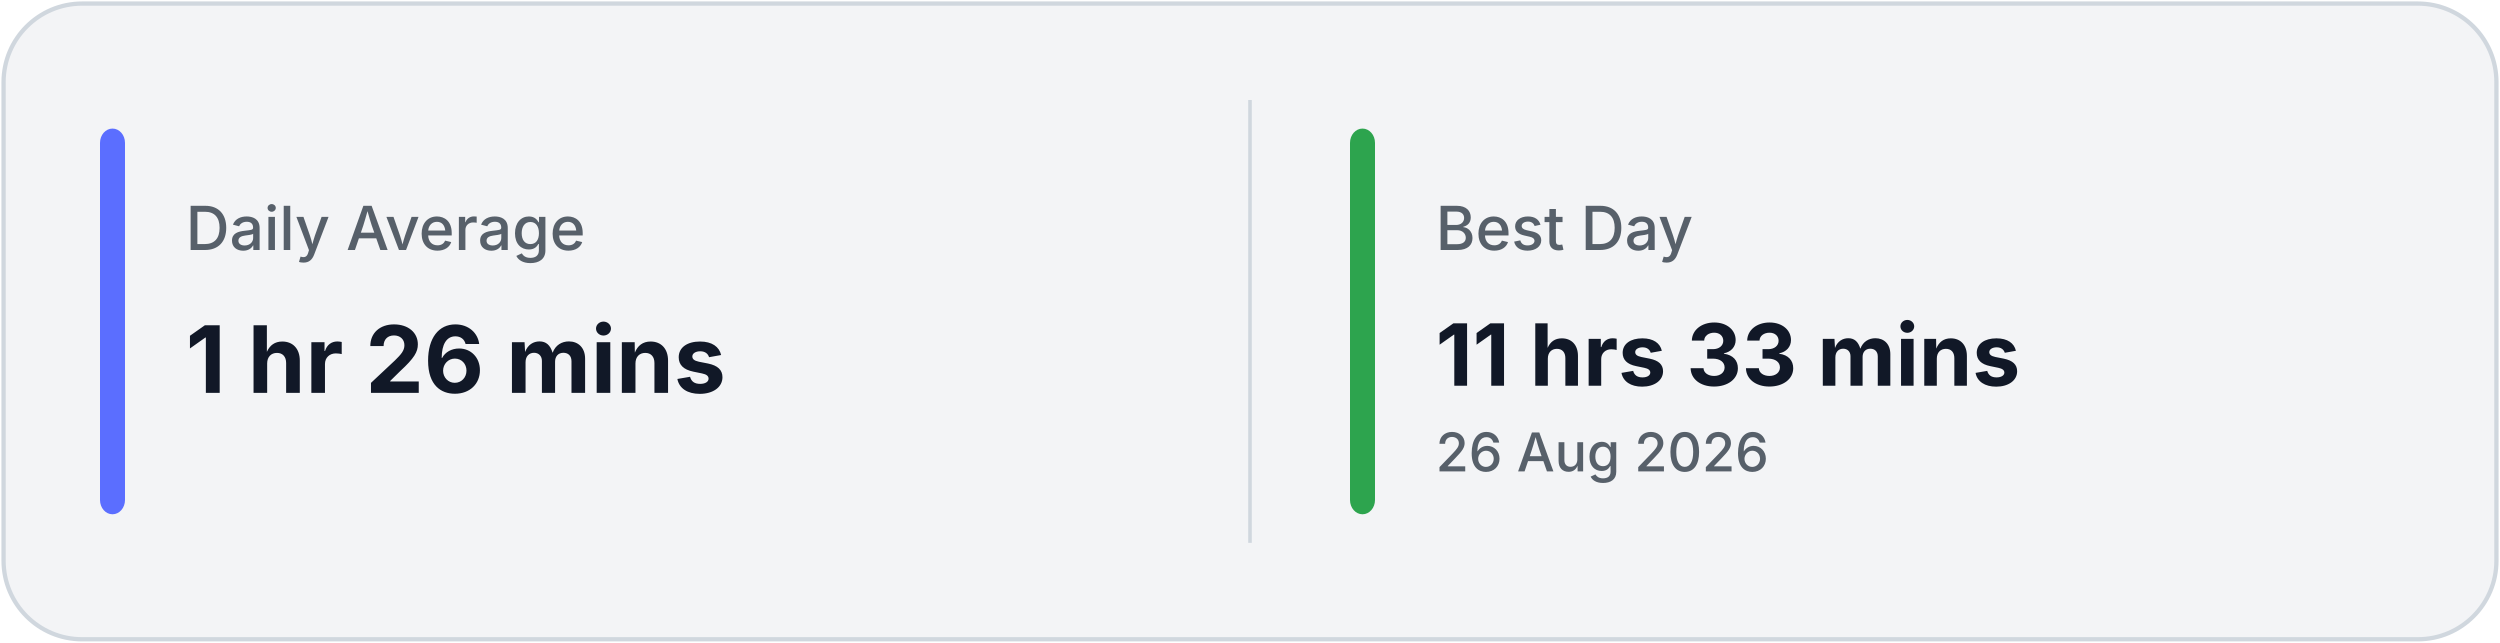
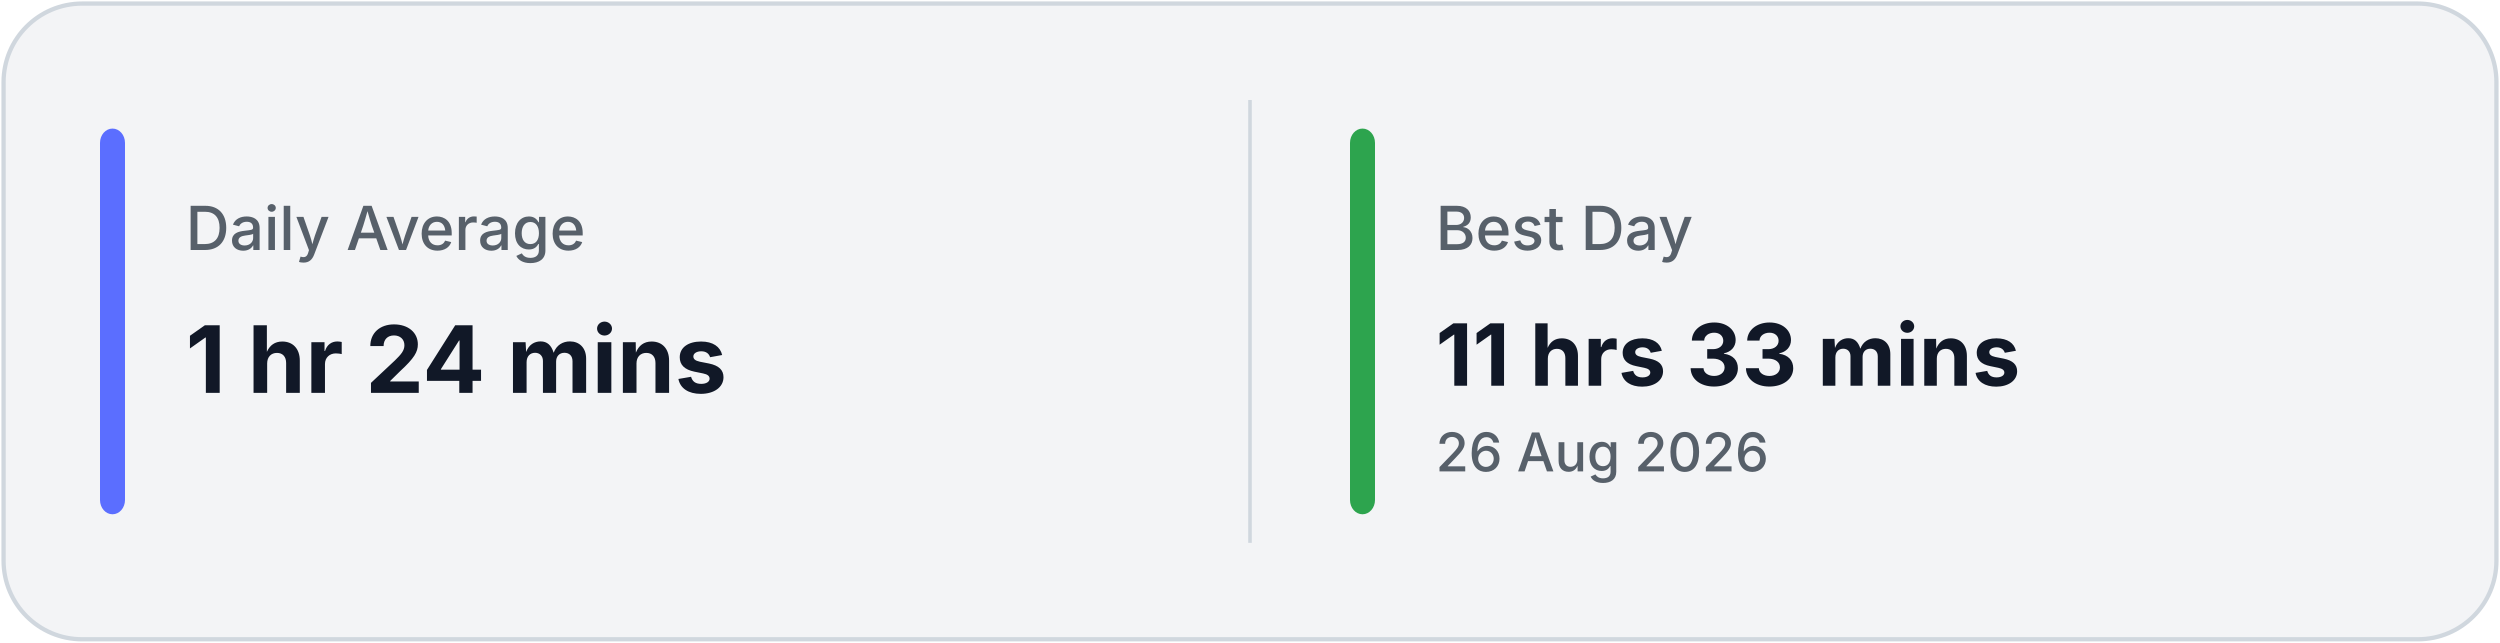
<svg xmlns="http://www.w3.org/2000/svg" width="700" height="180" viewBox="0 0 700 180" fill="none">
  <rect x="1" y="1" width="698" height="178" rx="22" fill="#F3F4F6" stroke="#D0D7DE" stroke-width="1.2" />
  <line x1="350.0" y1="28" x2="350.0" y2="152" stroke="#D0D7DE" stroke-width="1" />
  <rect x="28" y="36" width="7" height="108" rx="4" fill="#5B6EFF" />
  <rect x="378.0" y="36" width="7" height="108" rx="4" fill="#2DA44E" />
  <text x="52" y="70" fill="#57606A" font-family="Inter, Segoe UI, sans-serif" font-size="17" font-weight="500">
            Daily Average
        </text>
  <text x="52" y="110" fill="#111827" font-family="Inter, Segoe UI, sans-serif" font-size="26" font-weight="700">
-             1 hr 26 mins
+             1 hr 24 mins
        </text>
  <text x="402.0" y="70" fill="#57606A" font-family="Inter, Segoe UI, sans-serif" font-size="17" font-weight="500">
            Best Day
        </text>
  <text x="402.0" y="108" fill="#111827" font-family="Inter, Segoe UI, sans-serif" font-size="24" font-weight="700">
            11 hrs 33 mins
        </text>
  <text x="402.0" y="132" fill="#57606A" font-family="Inter, Segoe UI, sans-serif" font-size="15" font-weight="500">
            26 Aug 2026
        </text>
</svg>
